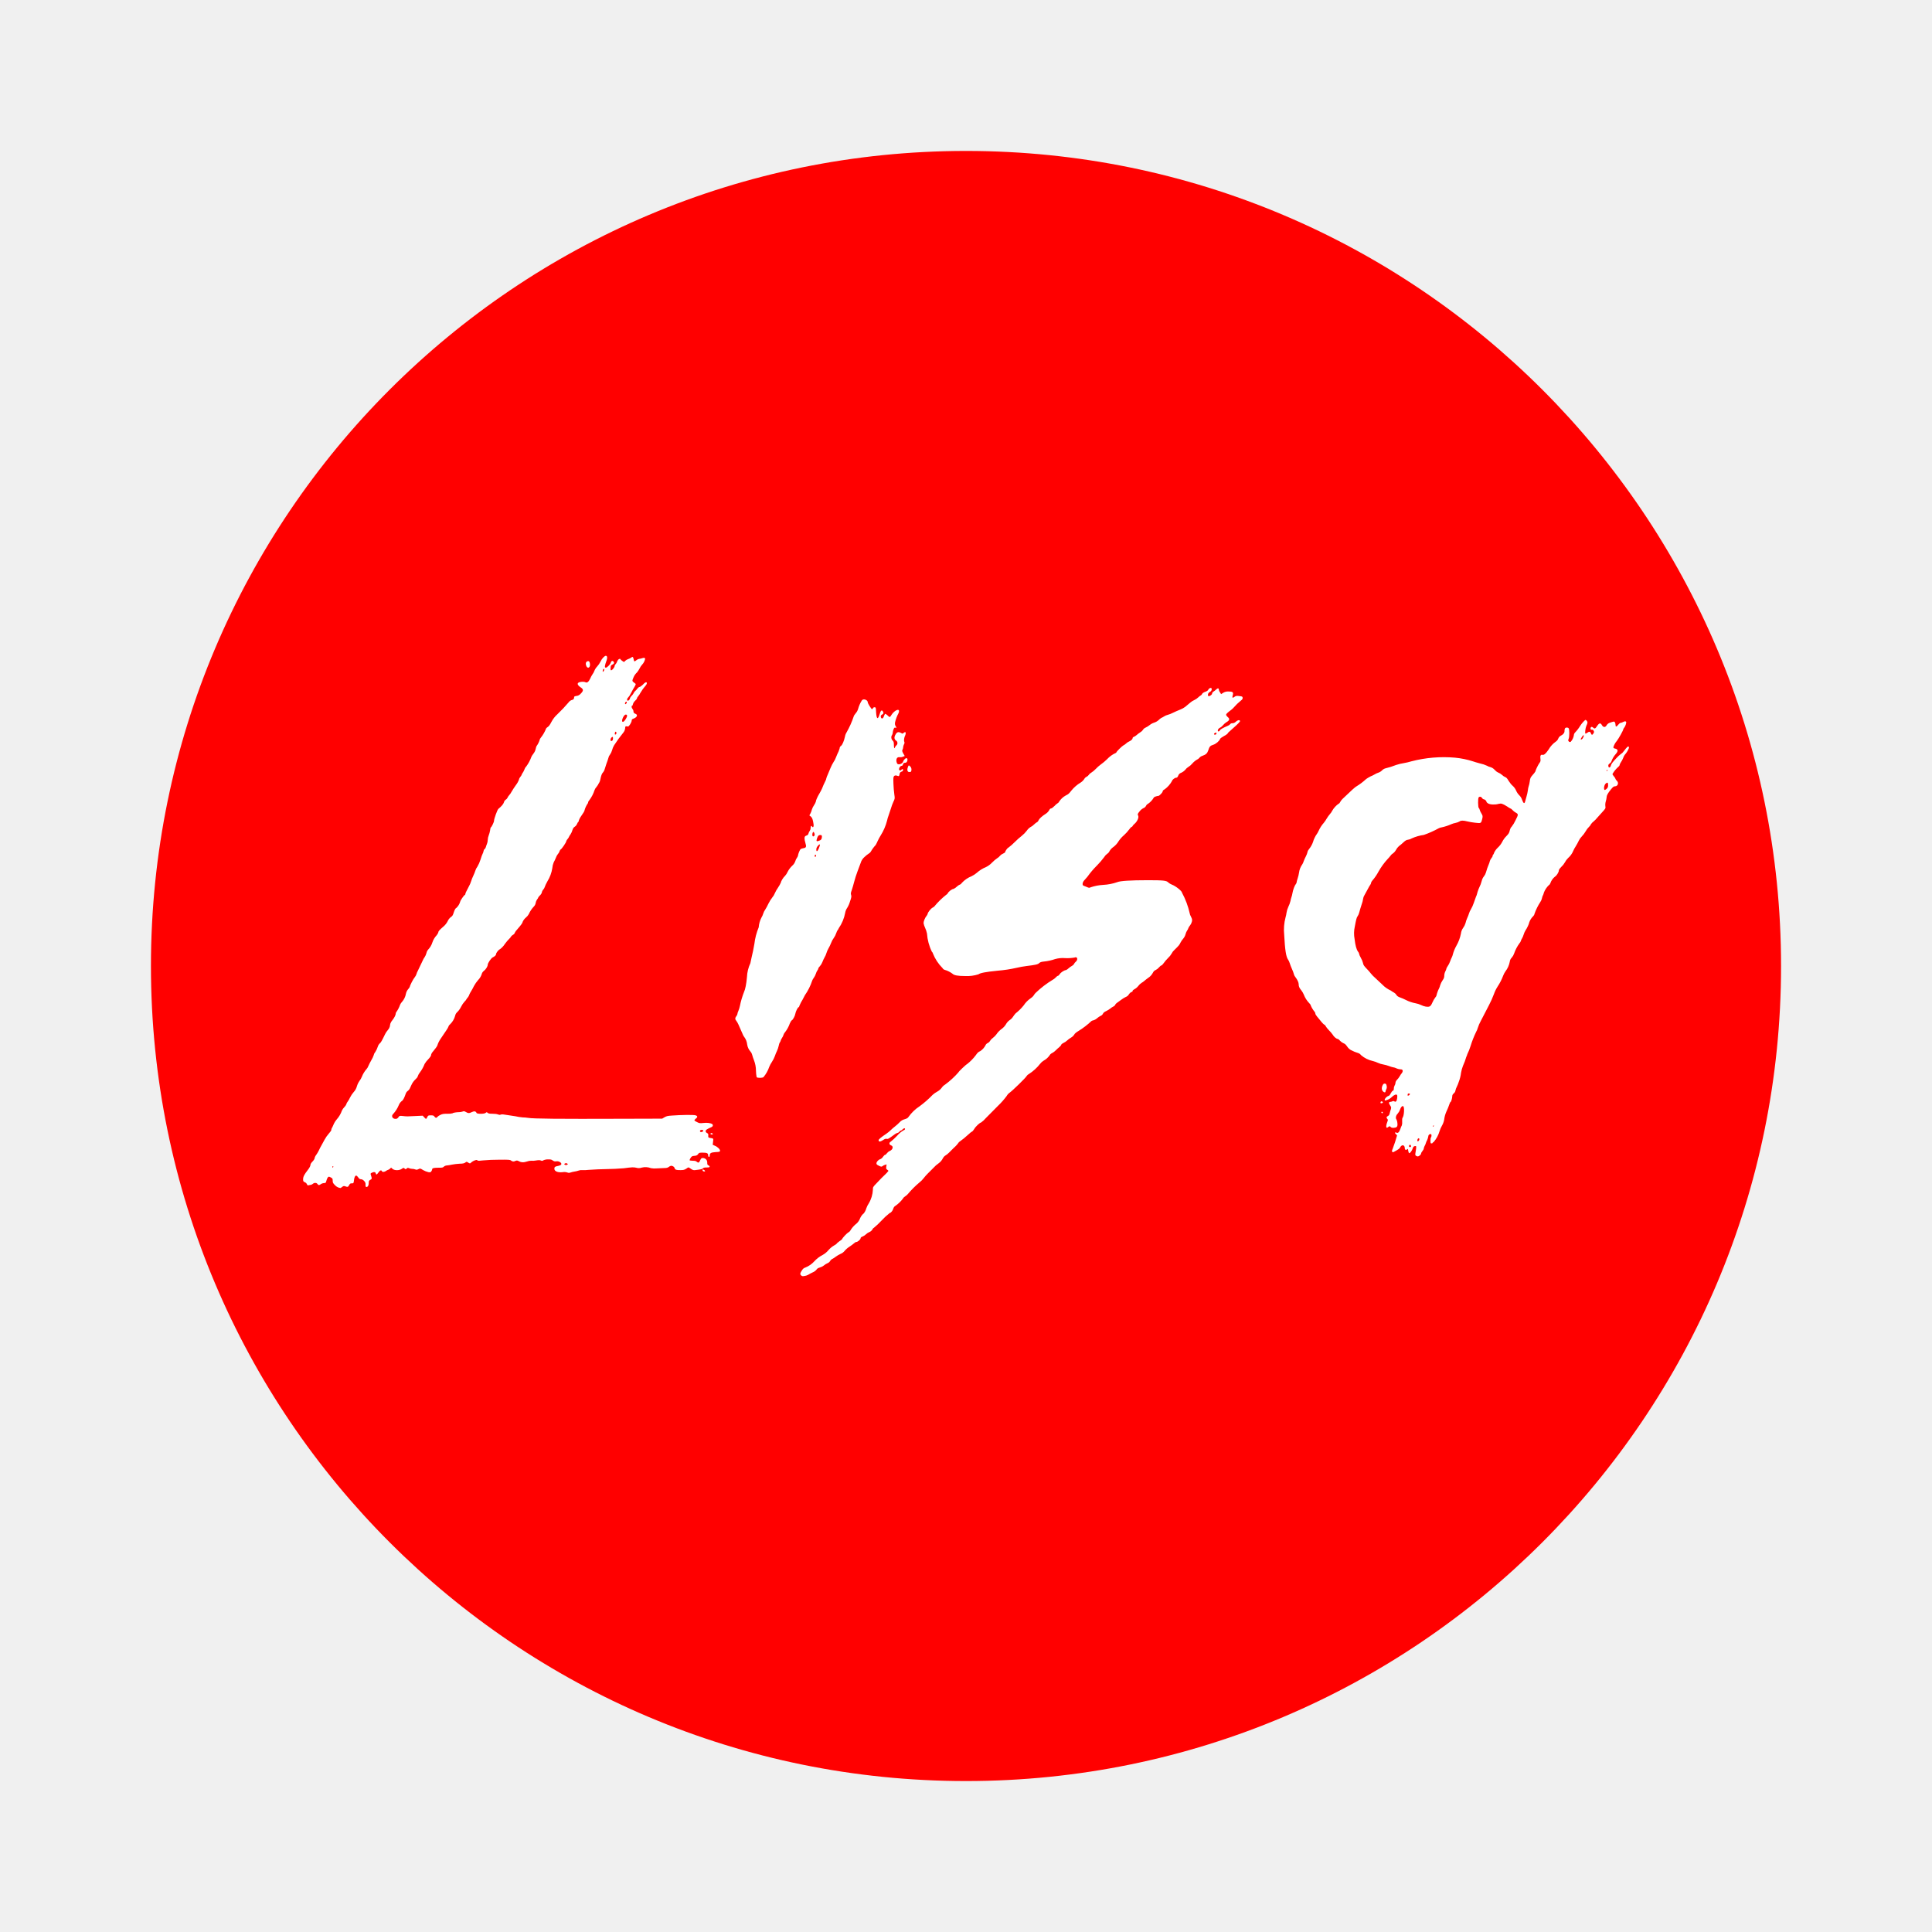
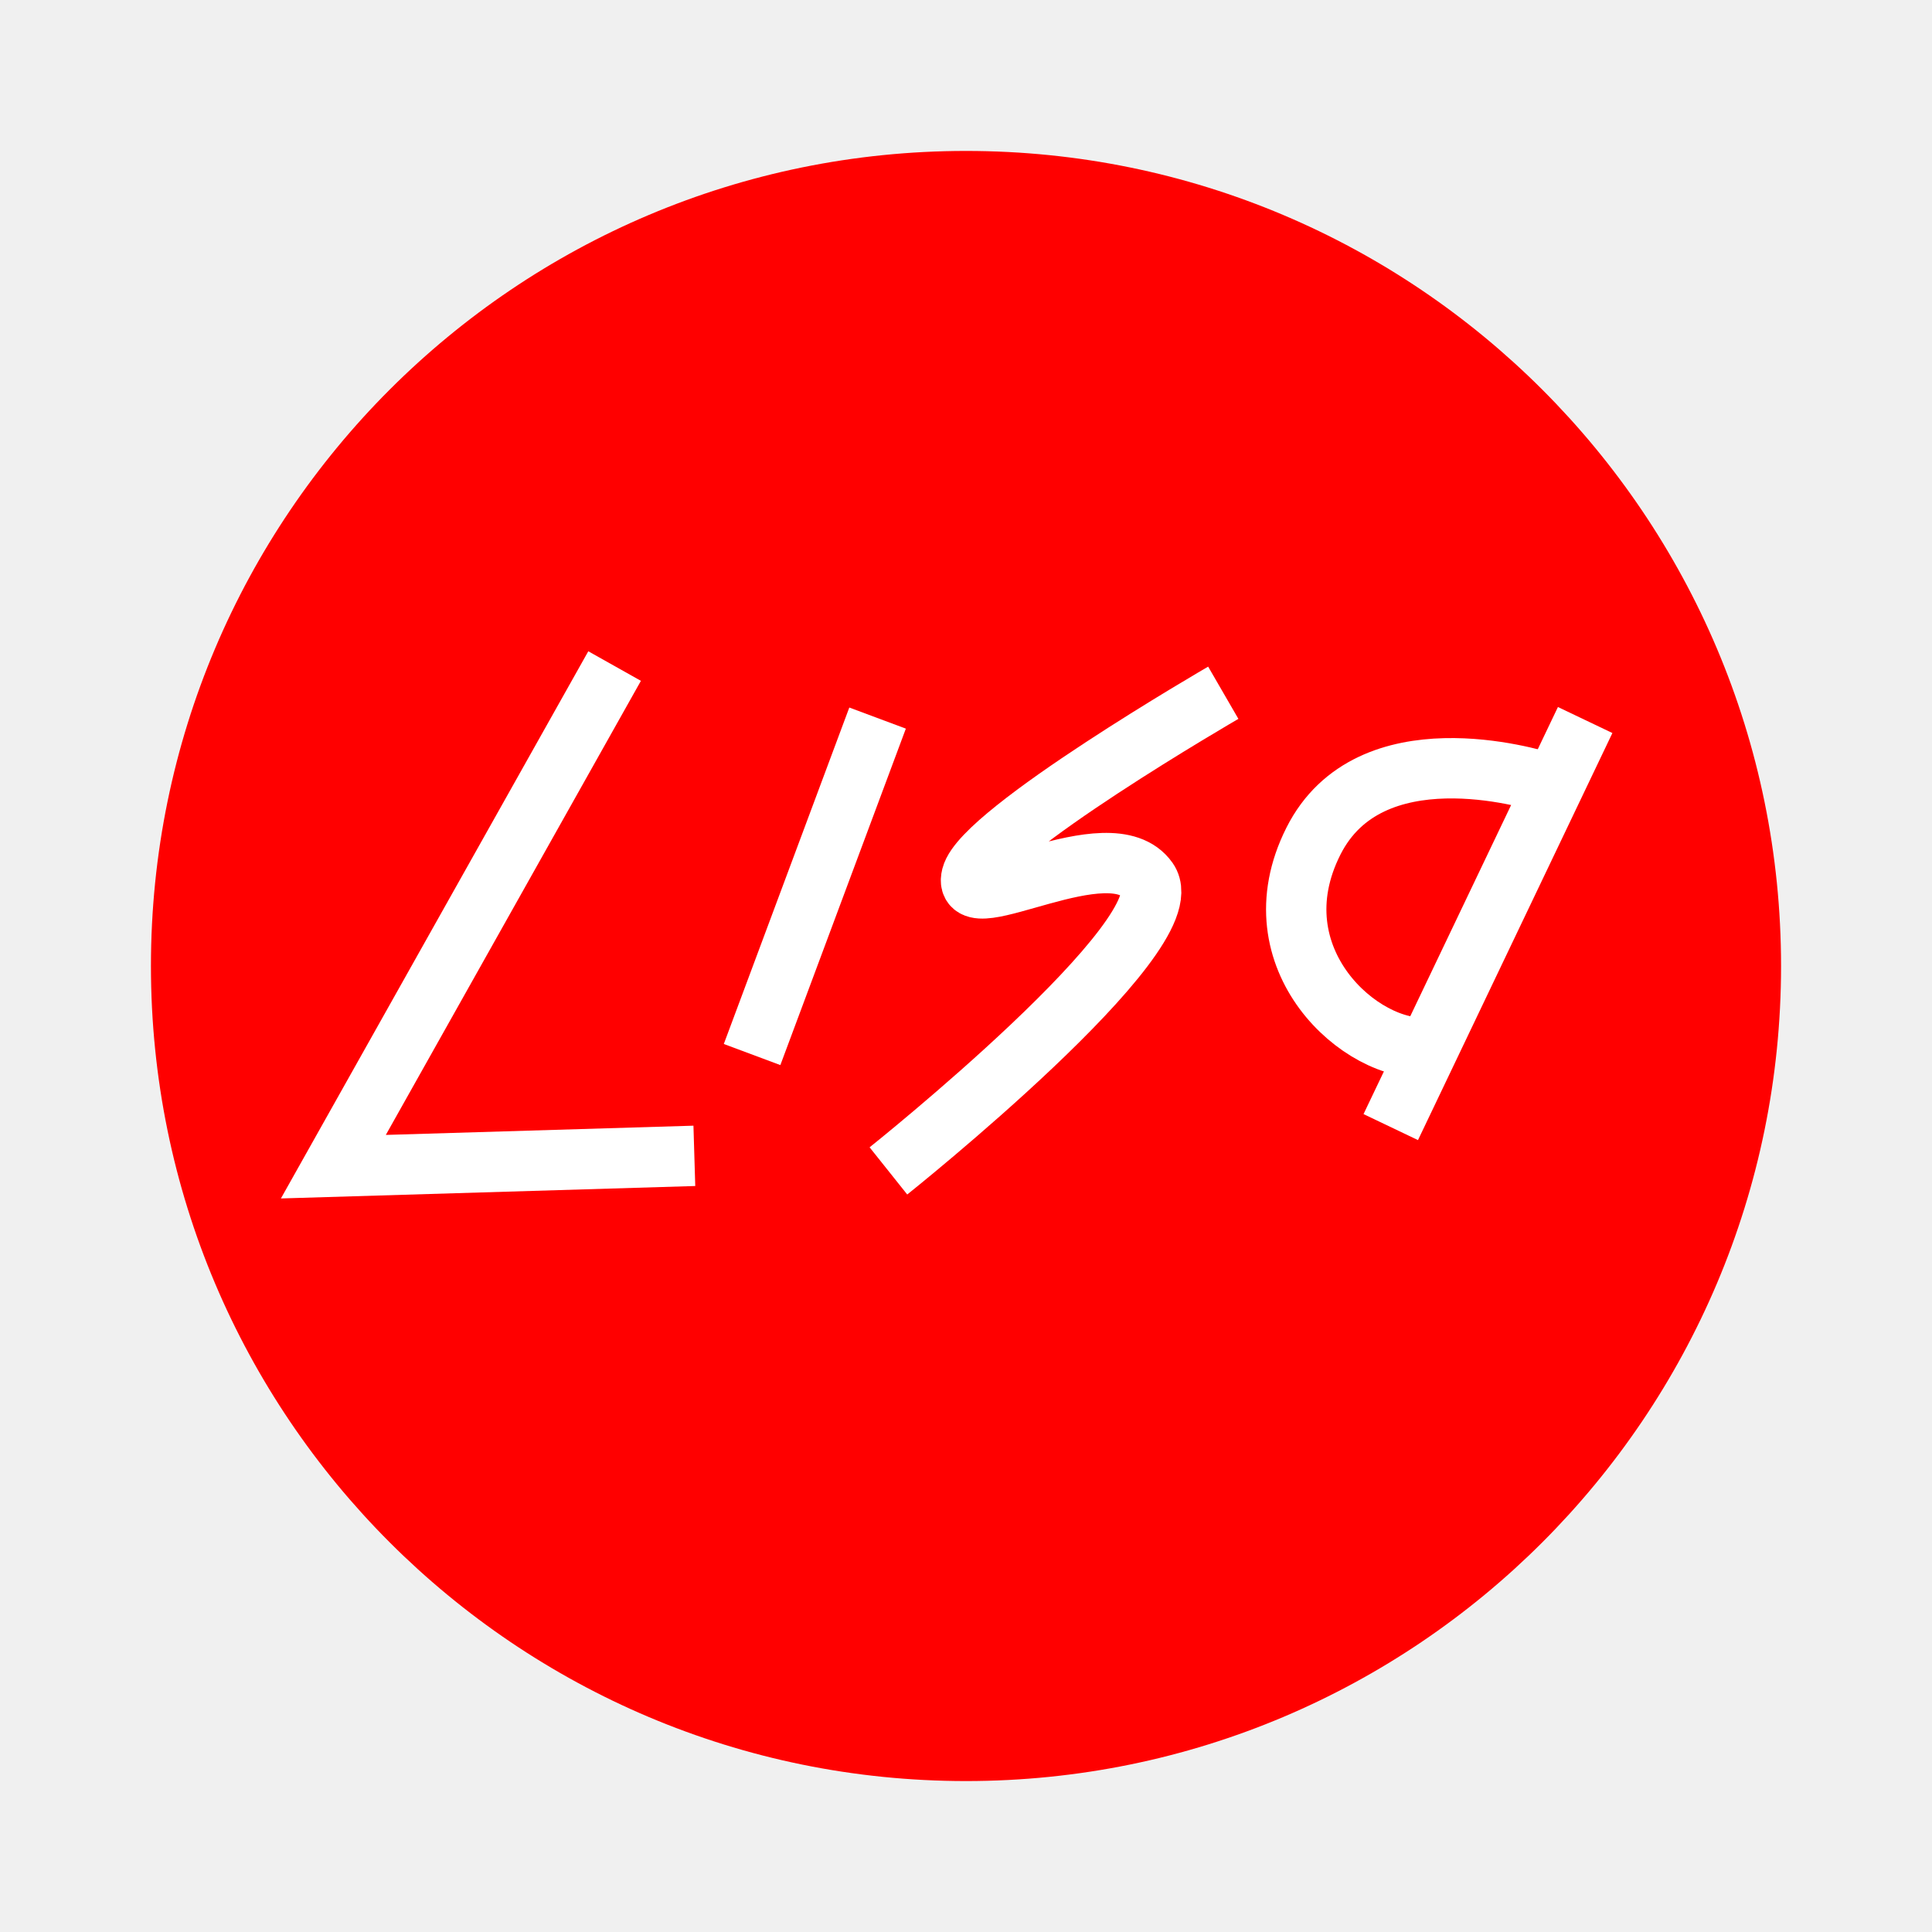
- <svg xmlns="http://www.w3.org/2000/svg" width="64" height="64" viewBox="0 0 16.934 16.934">
-   <circle cx="8.467" cy="8.467" r="7.144" fill="#333" style="paint-order:markers stroke fill;fill:red;fill-opacity:1" />
-   <path style="fill:#fff;stroke-width:.005;fill-opacity:1" d="M7.022 11.18c-.011-.012-.01-.02.006-.044.01-.016.018-.022.031-.026a.212.212 0 0 0 .078-.054A.256.256 0 0 1 7.21 11a.183.183 0 0 0 .052-.043.195.195 0 0 1 .048-.04c.012-.007.022-.013.022-.015s.011-.012.025-.022a.116.116 0 0 0 .025-.02c0-.008.042-.052.054-.058a.038.038 0 0 0 .017-.016.218.218 0 0 1 .055-.062.111.111 0 0 0 .03-.044.123.123 0 0 1 .026-.039c.01-.005.024-.03.03-.052a.176.176 0 0 1 .02-.04.258.258 0 0 0 .037-.122c0-.022 0-.023.035-.059l.04-.042a.851.851 0 0 1 .034-.033.19.19 0 0 0 .027-.03c0-.002-.004-.007-.01-.01-.01-.007-.011-.01-.009-.027l.003-.02-.014.004a.056.056 0 0 0-.02.01c-.01.008-.013.008-.035-.003-.015-.007-.02-.012-.02-.02 0-.014.018-.033.034-.037a.052.052 0 0 0 .023-.02c.007-.01.015-.018.019-.018s.01-.006.016-.014a.066.066 0 0 1 .023-.019c.029-.011.037-.042.013-.05-.017-.006-.019-.024-.003-.032a.555.555 0 0 0 .056-.052.22.22 0 0 1 .057-.048c.006-.001.012-.006.012-.01.003-.01-.01-.01-.02.001-.004.005-.01.01-.013.01-.003 0-.01.005-.015.01-.005.007-.013.012-.018.012a.074.074 0 0 0-.026.014c-.053.039-.058.041-.069.038-.008-.002-.017.001-.033.012-.023.015-.037.015-.037 0 0-.008.022-.026.068-.057a.302.302 0 0 0 .037-.03.426.426 0 0 1 .039-.034.378.378 0 0 0 .04-.036.087.087 0 0 1 .045-.027c.017-.005.028-.011.033-.02a.36.36 0 0 1 .098-.094.883.883 0 0 0 .114-.1.212.212 0 0 1 .04-.028.12.12 0 0 0 .04-.035.09.09 0 0 1 .028-.026A.74.74 0 0 0 8.4 9.4c0-.006.07-.072.075-.072a.416.416 0 0 0 .077-.078c.016-.023.023-.03.04-.037a.137.137 0 0 0 .047-.053c.002-.006.01-.014.019-.018a.047.047 0 0 0 .02-.019.097.097 0 0 1 .026-.027.149.149 0 0 0 .028-.028.2.2 0 0 1 .052-.053.14.14 0 0 0 .033-.037.107.107 0 0 1 .033-.037.096.096 0 0 0 .029-.029.242.242 0 0 1 .022-.029.438.438 0 0 0 .071-.07.228.228 0 0 1 .063-.064.09.09 0 0 0 .027-.026.069.069 0 0 1 .015-.02.855.855 0 0 1 .148-.114.103.103 0 0 0 .028-.021c.007-.008.016-.015.02-.015s.01-.007.016-.015c.008-.014.04-.035.054-.035a.07.07 0 0 0 .022-.015.187.187 0 0 1 .032-.023.038.038 0 0 0 .017-.016.046.046 0 0 1 .014-.018c.023-.019.016-.05-.01-.038a.361.361 0 0 1-.081.005.249.249 0 0 0-.088.008.43.43 0 0 1-.1.022c-.022.002-.032.006-.04.013-.01.012-.035.017-.11.026a.883.883 0 0 0-.089.016 1.16 1.16 0 0 1-.164.025c-.11.011-.154.02-.17.032a.33.33 0 0 1-.117.015c-.061 0-.097-.006-.11-.02a.213.213 0 0 0-.068-.034.033.033 0 0 1-.02-.016.376.376 0 0 1-.084-.128c0-.004-.004-.011-.009-.015a.43.43 0 0 1-.043-.16.234.234 0 0 0-.017-.051.157.157 0 0 1-.013-.04c0-.016.013-.048.026-.063a.05.05 0 0 0 .01-.018c0-.012.029-.048.044-.055.008-.004.016-.01.016-.012a.68.68 0 0 1 .101-.099.04.04 0 0 0 .017-.017c.004-.011.035-.035.047-.035a.086.086 0 0 0 .03-.02.095.095 0 0 1 .03-.02c.004 0 .01-.007.015-.014a.235.235 0 0 1 .085-.058.214.214 0 0 0 .046-.03.276.276 0 0 1 .08-.05.185.185 0 0 0 .054-.04.293.293 0 0 1 .045-.038.084.084 0 0 0 .024-.021.064.064 0 0 1 .025-.018c.011-.005.02-.011.02-.014 0-.008.02-.037.028-.039a.465.465 0 0 0 .055-.048.69.69 0 0 1 .064-.057.247.247 0 0 0 .042-.043.121.121 0 0 1 .032-.032.11.11 0 0 0 .032-.023.139.139 0 0 1 .03-.023c.002 0 .007-.006.01-.014.007-.015.028-.035.067-.06a.09.09 0 0 0 .027-.03c.004-.009.01-.014.016-.014.005 0 .018-.01.03-.022a.135.135 0 0 1 .029-.025.02.02 0 0 0 .01-.011.165.165 0 0 1 .06-.056c.023-.011.028-.016.049-.043a.31.31 0 0 1 .081-.07.112.112 0 0 0 .031-.03.044.044 0 0 1 .02-.02.055.055 0 0 0 .021-.018.054.054 0 0 1 .02-.018.219.219 0 0 0 .04-.033.309.309 0 0 1 .044-.039.455.455 0 0 0 .055-.046.25.25 0 0 1 .058-.046c.014-.006.024-.012.024-.014 0-.007.049-.055.062-.062a.094.094 0 0 0 .023-.016.077.077 0 0 1 .023-.016c.02-.009.034-.021.034-.03 0-.005.004-.01.01-.012a.08.08 0 0 0 .024-.015.261.261 0 0 1 .033-.025.075.075 0 0 0 .025-.023c.002-.006.012-.014.021-.018a.169.169 0 0 0 .037-.023.121.121 0 0 1 .039-.021.11.11 0 0 0 .04-.023.118.118 0 0 1 .022-.018.157.157 0 0 0 .026-.014.096.096 0 0 1 .03-.013.231.231 0 0 0 .048-.019.963.963 0 0 1 .064-.028.179.179 0 0 0 .043-.024l.043-.036a.14.14 0 0 1 .036-.023.121.121 0 0 0 .034-.023.14.14 0 0 1 .026-.02c.002 0 .005-.005.008-.01.003-.007.013-.014.027-.019.015-.005.024-.011.028-.019.006-.013.023-.02.028-.012.005.009 0 .023-.01.029a.057.057 0 0 0-.016.012c-.008.01-.007.028.001.028.012 0 .03-.014.03-.023 0-.005.005-.013.012-.017a.147.147 0 0 0 .023-.018c.013-.013.024-.014.024 0 0 .005.004.016.01.024l.01.016.019-.012a.08.08 0 0 1 .047-.011c.034 0 .043.007.037.028-.008.029-.004.033.017.017.01-.007.016-.008.04-.005.025.003.027.004.029.015 0 .01-.003.015-.016.025a.49.49 0 0 0-.063.061.153.153 0 0 1-.019.018c-.04.03-.047.038-.047.045 0 .004.006.013.014.02.02.015.016.03-.01.044a.137.137 0 0 0-.032.028.076.076 0 0 1-.023.02c-.012.005-.022.016-.022.026 0 .012.013.01.019-.002.004-.009.028-.022.07-.04a.051.051 0 0 0 .02-.014c.003-.005.01-.008.02-.008s.02-.004.03-.014c.015-.014.032-.017.036-.006.002.006-.02.028-.068.07-.037.032-.04.036-.04.04a.111.111 0 0 1-.032.022c-.018.01-.034.021-.035.026-.006.018-.037.044-.06.051-.026.008-.033.015-.044.05-.009.026-.02.036-.054.048a.054.054 0 0 0-.024.017.055.055 0 0 1-.022.016.165.165 0 0 0-.04.034.145.145 0 0 1-.035.03.083.083 0 0 0-.025.023.106.106 0 0 1-.036.027.041.041 0 0 0-.027.026c-.006.014-.01.018-.02.018s-.034.019-.034.028a.23.23 0 0 1-.064.073c-.012.006-.018.012-.018.018 0 .01-.029.04-.038.04-.012 0-.04.01-.04.015a.168.168 0 0 1-.05.054.038.038 0 0 0-.018.018.04.04 0 0 1-.022.02.098.098 0 0 0-.034.028c-.019.024-.019.024-.012.041.006.015-.01.05-.034.07a.064.064 0 0 0-.016.018c0 .003-.004.006-.008.008-.005.001-.013.01-.02.02a.35.35 0 0 1-.048.053.259.259 0 0 0-.045.05.179.179 0 0 1-.054.058.11.11 0 0 0-.028.033.05.05 0 0 1-.02.022.104.104 0 0 0-.027.03.676.676 0 0 1-.06.07.746.746 0 0 0-.086.101.745.745 0 0 0-.03.034c-.014.017-.016.04-.004.044a.451.451 0 0 1 .03.012c.018.008.021.008.033.002a.424.424 0 0 1 .11-.021.445.445 0 0 0 .123-.024c.025-.011.115-.017.268-.017.135 0 .163.003.178.019a.11.11 0 0 0 .033.02c.033.012.088.056.088.07a.7.7 0 0 1 .068.182c0 .005.005.019.012.031.01.02.01.025.007.041a.091.091 0 0 1-.016.033.088.088 0 0 0-.015.024.066.066 0 0 1-.01.02.1.1 0 0 0-.014.031.102.102 0 0 1-.02.04.175.175 0 0 0-.025.036c-.009.02-.014.026-.055.066a.091.091 0 0 0-.022.029.164.164 0 0 1-.032.04.369.369 0 0 0-.04.047c-.007.01-.015.018-.018.018-.004 0-.014.008-.022.018a.09.09 0 0 1-.03.023c-.01.004-.017.011-.024.025a.118.118 0 0 1-.04.043.532.532 0 0 0-.037.029.1.1 0 0 1-.02.014.115.115 0 0 0-.03.028.102.102 0 0 1-.033.028c-.01.005-.017.011-.017.016 0 .005-.003.008-.006.008-.008 0-.023.014-.03.027a.05.05 0 0 1-.023.017.244.244 0 0 0-.042.026.663.663 0 0 1-.037.027.04.04 0 0 0-.015.017c-.001.005-.008.01-.015.014a.118.118 0 0 0-.026.017.201.201 0 0 1-.037.023c-.016.007-.025.015-.029.024a.038.038 0 0 1-.02.018.134.134 0 0 0-.03.02.088.088 0 0 1-.033.019.047.047 0 0 0-.017.006.693.693 0 0 1-.11.085c-.025.015-.039.027-.041.034a.085.085 0 0 1-.029.027.21.21 0 0 0-.035.026.112.112 0 0 1-.03.02c-.01.005-.02.012-.02.016 0 .003-.007.012-.016.02a.345.345 0 0 0-.032.029.132.132 0 0 1-.032.024c-.009.004-.018.012-.02.017a.154.154 0 0 1-.055.05.107.107 0 0 0-.03.027.4.4 0 0 1-.099.09.048.048 0 0 0-.02.018c-.006.014-.126.13-.148.145a.09.09 0 0 0-.027.03.664.664 0 0 1-.076.086l-.105.106a.242.242 0 0 1-.043.04c-.01 0-.048.035-.06.057-.007.01-.014.02-.016.02a.158.158 0 0 0-.031.024.829.829 0 0 1-.087.071.254.254 0 0 1-.045.05 2.43 2.43 0 0 0-.042.042.156.156 0 0 1-.03.024.065.065 0 0 0-.025.028.119.119 0 0 1-.033.039.561.561 0 0 0-.027.021 4.18 4.18 0 0 0-.07.07.406.406 0 0 0-.038.043.204.204 0 0 1-.037.037.82.82 0 0 0-.1.1.096.096 0 0 1-.023.02c-.01.007-.018.014-.018.017a.28.28 0 0 1-.067.066.041.041 0 0 0-.02.025c-.006.02-.02.037-.033.04a.63.63 0 0 0-.072.067.679.679 0 0 1-.067.063c-.003 0-.008.006-.012.014a.054.054 0 0 1-.026.022.097.097 0 0 0-.029.019.097.097 0 0 1-.028.019c-.014.005-.02.01-.02.017 0 .01-.026.032-.037.032-.005 0-.012.004-.017.009a.45.45 0 0 1-.043.032.184.184 0 0 0-.042.036.09.09 0 0 1-.038.028.26.26 0 0 0-.042.025.16.16 0 0 1-.028.018.047.047 0 0 0-.02.019.047.047 0 0 1-.023.019.14.14 0 0 0-.032.02.103.103 0 0 1-.036.018c-.015.004-.023.01-.028.018a.087.087 0 0 1-.035.025.359.359 0 0 0-.039.021.09.09 0 0 1-.032.01c-.017.003-.022.002-.028-.005zm3.639-4.748c.002-.004.002-.008 0-.01-.003-.003-.02.005-.02.011 0 .01.016.008.02 0zM2.97 10.41a.08.08 0 0 1-.034-.022c-.017-.017-.02-.022-.02-.04 0-.017-.002-.02-.017-.028-.016-.008-.017-.008-.025-.001a.08.08 0 0 0-.013.03c-.005.02-.007.02-.022.021a.053.053 0 0 0-.028.01c-.014.01-.02.01-.03-.004-.007-.01-.026-.011-.037-.001a.05.05 0 0 1-.018.01c-.006 0-.016.003-.022.004-.007.002-.01 0-.014-.01a.034.034 0 0 0-.019-.017c-.014-.006-.015-.01-.014-.033.002-.018.01-.034.04-.073.016-.02.024-.037.024-.045s.007-.019.019-.031c.01-.01.018-.024.018-.03 0-.005.007-.02.016-.031a.251.251 0 0 0 .02-.034.598.598 0 0 1 .027-.052l.024-.044a.293.293 0 0 1 .037-.053c.012-.013.022-.027.022-.032 0-.005.001-.01.003-.013a.225.225 0 0 0 .015-.031.185.185 0 0 1 .03-.049.23.23 0 0 0 .045-.077.112.112 0 0 1 .021-.03.074.074 0 0 0 .018-.026.04.04 0 0 1 .01-.02.215.215 0 0 0 .022-.038.226.226 0 0 1 .032-.048.117.117 0 0 0 .028-.05.168.168 0 0 1 .023-.048.156.156 0 0 0 .021-.037.23.23 0 0 1 .041-.067.07.07 0 0 0 .014-.023.57.57 0 0 1 .028-.055.225.225 0 0 0 .022-.047c0-.005.006-.017.014-.027a.191.191 0 0 0 .02-.043.07.07 0 0 1 .018-.03c.009-.006.019-.024.047-.082a.166.166 0 0 1 .023-.034A.077.077 0 0 0 3.416 9l.005-.027a.095.095 0 0 1 .019-.032c.016-.02.029-.045.029-.059a.02.02 0 0 1 .006-.013.244.244 0 0 0 .032-.063.084.084 0 0 1 .017-.025.148.148 0 0 0 .034-.071.087.087 0 0 1 .018-.038.085.085 0 0 0 .016-.023c0-.01.031-.07.043-.083a.091.091 0 0 0 .016-.03c.003-.01.006-.019.008-.02a80.613 80.613 0 0 1 .05-.105.1.1 0 0 1 .012-.02.124.124 0 0 0 .017-.038.065.065 0 0 1 .015-.03.16.16 0 0 0 .037-.063.169.169 0 0 1 .037-.062.073.073 0 0 0 .015-.026c0-.01.01-.021.045-.051a.155.155 0 0 0 .037-.047.091.091 0 0 1 .028-.036c.013-.008.018-.016.026-.043.008-.023.014-.034.023-.038a.123.123 0 0 0 .033-.055c0-.007.032-.055.039-.057a.01.01 0 0 0 .006-.01c0-.006.007-.02.031-.066a.219.219 0 0 0 .018-.041.352.352 0 0 1 .02-.051.408.408 0 0 0 .02-.05.103.103 0 0 1 .016-.03.283.283 0 0 0 .027-.061.427.427 0 0 1 .025-.066c.003-.017.008-.028.012-.028.002 0 .006-.007.01-.016a.232.232 0 0 1 .01-.029.096.096 0 0 0 .007-.034.12.12 0 0 1 .009-.042c.004-.01.01-.03.012-.044.001-.014.005-.026.007-.026.005 0 .027-.045.027-.056 0-.018.029-.097.038-.105.027-.022.045-.043.049-.058a.037.037 0 0 1 .015-.022.043.043 0 0 0 .017-.019.07.07 0 0 1 .014-.021.135.135 0 0 0 .02-.029.797.797 0 0 1 .039-.06.18.18 0 0 0 .027-.048c0-.005.005-.016.011-.023a.054.054 0 0 0 .012-.018c0-.003.004-.01.008-.016a.127.127 0 0 0 .016-.03.062.062 0 0 1 .016-.027.335.335 0 0 0 .046-.086c0-.002.008-.015.018-.028a.101.101 0 0 0 .02-.044c.002-.011.006-.022.008-.023a.177.177 0 0 0 .027-.055c0-.004.005-.012.01-.018a.31.31 0 0 0 .045-.078c.001-.004.008-.011.015-.015.009-.005.02-.02.032-.044a.242.242 0 0 1 .053-.068 1.35 1.35 0 0 0 .099-.105.053.053 0 0 1 .023-.018c.017-.004.024-.01.024-.023 0-.01.003-.011.02-.014.017-.002.026-.007.04-.022.024-.025.023-.037-.005-.055-.027-.019-.031-.035-.01-.043.019-.006.044-.006.055 0 .014.007.027-.003.04-.03a.246.246 0 0 1 .022-.041.108.108 0 0 0 .016-.03.119.119 0 0 1 .024-.037.189.189 0 0 0 .03-.044c.011-.025.035-.05.046-.05.012 0 .015.016.008.037-.02.054-.02.067-.007.067.01 0 .039-.03.042-.043.004-.015.013-.02.023-.012.01.01.008.02-.008.028-.013.006-.015.009-.016.028-.001.017 0 .022.005.022.009 0 .03-.026.03-.037 0-.005.004-.012.009-.017a.052.052 0 0 0 .012-.02.06.06 0 0 1 .01-.018c.007-.009.02-.011.02-.005 0 .002.007.008.016.015l.016.01.009-.01a.074.074 0 0 1 .027-.016.103.103 0 0 0 .028-.014c.01-.01.016-.006.02.016.003.021.007.022.025.007a.052.052 0 0 1 .023-.011.127.127 0 0 0 .027-.006c.027-.008.031 0 .018.029a.098.098 0 0 1-.019.028.136.136 0 0 0-.022.033.197.197 0 0 1-.022.034.126.126 0 0 0-.032.046c-.013.032-.013.03.012.049.012.009.013.006-.015.053a.614.614 0 0 0-.022.041.113.113 0 0 1-.02.03c-.01.009-.014.022-.008.028.006.006.02-.005.022-.018a.05.05 0 0 1 .014-.022.096.096 0 0 0 .018-.023.06.06 0 0 1 .013-.019.12.12 0 0 0 .019-.02c.007-.01.016-.017.021-.017.005 0 .018-.01.029-.02.01-.012.023-.021.027-.021.012 0 .01.016-.005.032a.41.41 0 0 0-.047.066.077.077 0 0 1-.013.02c-.008.009-.014.019-.014.023s-.007.013-.016.021a.067.067 0 0 0-.019.029c-.001.007-.004.014-.006.014-.008 0-.008.015 0 .026.005.006.01.016.01.021 0 .013.004.02.019.025.022.009.012.031-.019.042-.01.003-.015.008-.015.015 0 .017-.024.055-.033.054a1.64 1.64 0 0 1-.015-.002c-.007-.001-.009.003-.01.02a.07.07 0 0 1-.016.036 1.153 1.153 0 0 0-.08.11.158.158 0 0 0-.018.043.126.126 0 0 1-.019.04.062.062 0 0 0-.013.027.513.513 0 0 1-.017.05.787.787 0 0 0-.017.053.065.065 0 0 1-.015.027c-.008.007-.016.027-.023.064a.084.084 0 0 1-.011.028.054.054 0 0 0-.009.016l-.013.018a.08.08 0 0 0-.017.028.297.297 0 0 1-.045.087c-.006.006-.011.015-.011.02 0 .004-.002.009-.004.01a.196.196 0 0 0-.028.061c0 .005-.01.022-.023.04a.175.175 0 0 0-.026.046c-.001.009-.004.015-.006.015s-.006.008-.01.016a.052.052 0 0 1-.02.025c-.01.006-.015.014-.02.028a.138.138 0 0 1-.018.04.1.1 0 0 0-.014.023c0 .002-.005.01-.011.017a.044.044 0 0 0-.012.02c0 .01-.04.068-.048.071-.003.001-.009.01-.012.02a.071.071 0 0 1-.014.022.115.115 0 0 0-.017.032.384.384 0 0 1-.019.04.171.171 0 0 0-.012.05.308.308 0 0 1-.043.116.35.35 0 0 0-.026.056c0 .002-.005.01-.011.017a.048.048 0 0 0-.012.024c0 .006-.007.017-.016.026a.061.061 0 0 0-.016.02c0 .003-.004.01-.009.015a.076.076 0 0 0-.013.032.055.055 0 0 1-.015.03.229.229 0 0 0-.045.067.104.104 0 0 1-.025.03.105.105 0 0 0-.028.036c-.003.013-.01.024-.05.07a.102.102 0 0 0-.02.028c-.001.006-.008.014-.016.018a.053.053 0 0 0-.019.018.04.04 0 0 1-.012.015.368.368 0 0 0-.04.047.17.17 0 0 1-.043.046c-.011.003-.034.032-.034.043 0 .009-.01.019-.03.029-.014.007-.043.05-.043.064 0 .014-.017.042-.034.054a.054.054 0 0 0-.02.032.134.134 0 0 1-.031.049.288.288 0 0 0-.036.052.51.51 0 0 1-.024.044.186.186 0 0 0-.017.032.065.065 0 0 1-.01.02.124.124 0 0 0-.015.02.072.072 0 0 1-.016.02.194.194 0 0 0-.03.044.173.173 0 0 1-.033.047.057.057 0 0 0-.02.034.162.162 0 0 1-.043.073c-.007.006-.013.013-.013.016a.156.156 0 0 1-.019.035 2.591 2.591 0 0 0-.054.08.218.218 0 0 0-.027.056c0 .004-.02.032-.035.049-.012.013-.02.027-.02.037 0 .004-.01.02-.024.034a.214.214 0 0 0-.032.041.305.305 0 0 1-.041.074.12.12 0 0 0-.02.036c0 .005-.009.016-.019.025a.154.154 0 0 0-.036.05.283.283 0 0 0-.012.026.062.062 0 0 1-.02.026.05.05 0 0 0-.018.025c-.012.036-.025.06-.035.064a.086.086 0 0 0-.025.034.266.266 0 0 1-.049.078c-.02.017-.009.044.02.044.011 0 .017-.003.025-.014.01-.014.01-.014.04-.011a.329.329 0 0 0 .04.003l.07-.003.063-.003.013.014c.006.008.014.014.016.014s.007-.007.011-.015c.007-.015.009-.016.032-.016.02 0 .025.002.031.011.008.012.018.014.024.004a.088.088 0 0 1 .026-.018c.02-.01.03-.011.065-.011a.143.143 0 0 0 .044-.004c.003-.005.036-.01.057-.01a.094.094 0 0 0 .03-.005c.012-.005.016-.004.03.004.02.012.028.012.053 0 .02-.01.034-.007.04.008.004.01.07.01.08-.001.009-.007.01-.007.017 0 .007.006.017.008.042.008.018 0 .04.002.048.006.01.004.017.005.023.002a.047.047 0 0 1 .024-.002l.04.006.066.01a.46.46 0 0 0 .064.01.34.34 0 0 1 .047.004c.045.008.27.01.82.008l.356-.001.02-.012c.017-.01.03-.013.064-.015.08-.006.193-.008.209-.002.019.006.019.017 0 .03-.007.006-.012.013-.01.015.001.002.012.01.024.015.02.01.024.01.053.007.032-.004.065 0 .079.01.009.008.006.02-.005.025-.044.02-.053.026-.053.036 0 .007.004.013.012.017.01.005.012.008.011.023-.001.016 0 .017.016.02.03.004.03.004.026.033l-.003.027.02.009c.024.01.047.033.044.045-.001.007-.007.009-.038.01-.041.003-.052.009-.052.029 0 .008-.002.013-.007.013-.004 0-.007-.005-.007-.014 0-.018-.01-.023-.049-.023-.029 0-.032.001-.04.014-.009.01-.015.013-.032.014-.02.002-.023.004-.032.017a.07.07 0 0 0-.01.021c.002.003.014.005.028.005.017 0 .028.002.034.008.014.013.022.01.03-.01s.016-.025.033-.021c.019.005.03.019.03.039 0 .015.001.02.01.024.007.003.012.008.011.012-.001.006-.007.007-.027.007-.019 0-.028.002-.032.008-.005.006-.015.009-.068.015-.015.002-.022 0-.047-.018-.012-.008-.012-.008-.03.005-.016.01-.024.013-.05.013-.036.001-.05-.003-.053-.018-.003-.011-.017-.02-.031-.02a.048.048 0 0 0-.02.01c-.009.007-.019.01-.04.01l-.066.003a.18.18 0 0 1-.05-.002.135.135 0 0 0-.081-.005.076.076 0 0 1-.049.001c-.023-.005-.035-.005-.11.005a2.122 2.122 0 0 1-.147.007 2.803 2.803 0 0 0-.161.007.295.295 0 0 1-.056.002.065.065 0 0 0-.03.004.198.198 0 0 1-.038.009.172.172 0 0 0-.033.008c-.012.004-.018.004-.028 0a.086.086 0 0 0-.041-.003c-.042.005-.073-.007-.073-.03 0-.015.006-.02.03-.024a.08.08 0 0 0 .026-.009c.018-.013-.013-.037-.04-.032-.012.002-.019 0-.03-.007-.011-.009-.018-.01-.042-.01a.098.098 0 0 0-.04.008c-.008.006-.013.006-.022.002s-.022-.004-.045 0a.154.154 0 0 1-.04.002.097.097 0 0 0-.035.006c-.031.01-.052.01-.075-.003-.012-.006-.017-.006-.027-.002-.016.008-.027.007-.04-.003-.009-.007-.019-.008-.108-.007a1.49 1.49 0 0 0-.138.006c-.029.004-.042.004-.046.001a.02.02 0 0 0-.012-.005.1.1 0 0 0-.047.024c-.008.008-.009.008-.023 0-.015-.01-.015-.01-.027-.001-.008.006-.02.01-.051.01a.543.543 0 0 0-.066.008.344.344 0 0 1-.042.007.047.047 0 0 0-.028.01c-.009.01-.016.01-.047.01-.043 0-.056.004-.056.014a.039.039 0 0 1-.007.017c-.006.01-.01.01-.026.008a.169.169 0 0 1-.046-.018c-.026-.016-.026-.016-.042-.008-.013.006-.018.006-.027.002a.077.077 0 0 0-.028-.005.076.076 0 0 1-.027-.006c-.01-.004-.013-.004-.02.003-.01.008-.01.008-.019 0-.008-.008-.01-.007-.026.004-.023.015-.064.014-.081-.002l-.011-.01-.01.01c-.007.005-.014.01-.017.01a.044.044 0 0 0-.017.009c-.014.01-.033.012-.037.002-.004-.012-.018-.007-.03.012-.014.02-.02.022-.023.009-.003-.014-.015-.016-.033-.008-.014.007-.015.008-.01.022.01.031.01.033-.005.041-.012.007-.014.01-.014.028 0 .021-.008.035-.02.035-.007 0-.009-.005-.008-.027.001-.017-.023-.041-.04-.041-.01 0-.016-.004-.024-.016-.006-.009-.014-.016-.018-.016-.01 0-.018.019-.02.046-.003.022-.004.022-.019.022-.012 0-.016.003-.022.014-.01.018-.013.02-.032.013-.014-.005-.017-.005-.03.004a.062.062 0 0 1-.014.01l-.015-.003zm-.048-.184a.004.004 0 0 0-.005-.004c-.002 0-.004.003-.004.007s.002.006.004.004c.003-.002.005-.005.005-.007zm2.05-.018c.007-.004.007-.005 0-.009a.028.028 0 0 0-.01-.004.028.028 0 0 0-.012.004c-.006.004-.006.005 0 .009a.028.028 0 0 0 .011.004.027.027 0 0 0 .011-.004zm1.192-.297c0-.01-.024-.01-.028-.001-.002.004 0 .009.003.011.008.005.025-.002.025-.01zM5.368 6.49c.006-.006.007-.031.001-.031-.008 0-.018.014-.018.025 0 .012.008.015.017.006zm.035-.069c-.002-.004-.005-.008-.007-.008-.005 0-.01.018-.006.024.004.007.016-.007.013-.016zm.08-.116c.014-.022.017-.035.009-.04-.01-.006-.022.004-.032.025-.018.04 0 .052.023.015zm.009-.142c.003-.006.003-.01 0-.012-.006-.003-.014.006-.014.015s.008.007.014-.003zm-.196-.293c0-.014-.011-.007-.013.008-.001.012 0 .012.006.007a.022.022 0 0 0 .007-.015zm.863 4.391c-.002-.004-.002-.008 0-.01.003-.003.021.008.021.013 0 .007-.018.005-.021-.003zm6.25-.132c-.004-.004-.005-.012-.003-.021a.618.618 0 0 0 .006-.039c.002-.02.001-.024-.004-.024-.015 0-.022.006-.026.022-.006.02-.025.044-.031.04-.003-.001-.006-.01-.008-.021-.002-.017-.003-.018-.01-.012-.009.01-.02.004-.02-.01 0-.031-.028-.035-.042-.005-.005.01-.018.018-.057.039-.003.002-.008 0-.011-.002-.004-.004-.003-.012.005-.03a1.29 1.29 0 0 0 .037-.113c0-.003-.004-.008-.01-.012-.012-.01-.008-.021.005-.013.013.007.025-.005.035-.035a.14.14 0 0 1 .012-.029.08.08 0 0 0 .003-.032c-.001-.015 0-.03.003-.034.014-.016.019-.094.006-.102-.008-.005-.021.008-.028.03a.107.107 0 0 1-.021.036c-.015.014-.02.04-.01.05a.08.08 0 0 1 .008.03c.002.02.001.027-.005.035-.01.01-.044.012-.053.002-.007-.01-.013-.009-.023 0-.019.017-.022-.007-.007-.046.006-.016.006-.02 0-.025-.01-.011-.008-.02.005-.026a.026.026 0 0 0 .014-.018.225.225 0 0 1 .007-.027c.01-.026.01-.032-.002-.049-.013-.018-.012-.03.002-.03a.044.044 0 0 0 .018-.005.017.017 0 0 1 .017 0c.007.005.01.005.016 0 .007-.005.013-.043.009-.053-.005-.014-.028-.004-.058.025a.095.095 0 0 1-.03.016c-.016.006-.019.006-.021 0-.003-.008.018-.032.033-.035.007-.002.014-.01.02-.023.006-.012.014-.022.019-.023.006-.003.008-.008.008-.02 0-.01.004-.02.007-.026a.042.042 0 0 0 .007-.02c0-.008.004-.018.009-.024a.21.21 0 0 0 .032-.042c0-.002.005-.01.012-.018.016-.019.014-.037-.005-.037a.113.113 0 0 1-.046-.012.079.079 0 0 0-.022-.006.198.198 0 0 1-.036-.011.298.298 0 0 0-.051-.014.18.18 0 0 1-.046-.014.223.223 0 0 0-.045-.016.236.236 0 0 1-.104-.052.046.046 0 0 0-.022-.017.367.367 0 0 1-.068-.028.104.104 0 0 1-.031-.03c-.01-.015-.02-.025-.03-.028a.096.096 0 0 1-.032-.022c-.008-.01-.018-.017-.022-.017-.01 0-.034-.02-.042-.036a.3.3 0 0 0-.034-.04.197.197 0 0 1-.03-.038c-.002-.005-.005-.009-.007-.009-.005 0-.023-.018-.039-.039a.648.648 0 0 0-.028-.034c-.008-.01-.015-.02-.015-.026a.025.025 0 0 0-.006-.015.214.214 0 0 1-.035-.058c0-.004-.007-.014-.015-.021a.221.221 0 0 1-.045-.072.166.166 0 0 0-.02-.035c-.02-.024-.025-.037-.025-.056 0-.015-.01-.038-.029-.063a.06.06 0 0 1-.012-.022.296.296 0 0 0-.018-.049.464.464 0 0 1-.02-.052.108.108 0 0 0-.014-.03c-.018-.025-.027-.085-.034-.216a.428.428 0 0 1 .012-.155.218.218 0 0 0 .008-.038.197.197 0 0 1 .016-.053.257.257 0 0 0 .019-.052.196.196 0 0 1 .009-.035.161.161 0 0 0 .008-.032c.005-.03.02-.07.03-.081a.028.028 0 0 0 .007-.016c0-.004.004-.02.009-.034a.3.3 0 0 0 .012-.05.157.157 0 0 1 .028-.072.098.098 0 0 0 .012-.026.34.34 0 0 1 .02-.045.174.174 0 0 0 .015-.04c0-.005.006-.016.013-.024a.208.208 0 0 0 .037-.069c0-.008.023-.054.028-.058a.187.187 0 0 0 .018-.031.286.286 0 0 1 .047-.073.265.265 0 0 0 .025-.037.286.286 0 0 1 .029-.04.117.117 0 0 0 .019-.028.191.191 0 0 1 .057-.062c.005-.001.01-.008.013-.015A.107.107 0 0 1 11.77 7c.073-.07.109-.103.12-.108a.495.495 0 0 0 .08-.06c.01-.009.03-.02.043-.027a.243.243 0 0 0 .037-.018.13.13 0 0 1 .03-.014.085.085 0 0 0 .033-.02.064.064 0 0 1 .029-.018.677.677 0 0 0 .095-.03.401.401 0 0 1 .066-.016.547.547 0 0 0 .068-.016 1.13 1.13 0 0 1 .383-.032.754.754 0 0 1 .159.033c.005.003.033.01.061.018a.272.272 0 0 1 .06.02.087.087 0 0 0 .027.011.08.08 0 0 1 .04.025.09.09 0 0 0 .03.023.114.114 0 0 1 .034.021.09.09 0 0 0 .03.02c.008.002.017.013.028.032.01.016.025.035.035.043a.12.12 0 0 1 .031.043.13.13 0 0 0 .027.04.096.096 0 0 1 .025.04c.012.033.021.038.027.014l.012-.043a.362.362 0 0 0 .012-.055.151.151 0 0 1 .007-.035.204.204 0 0 0 .009-.04c.004-.031.006-.036.027-.06a.148.148 0 0 0 .023-.03c0-.009.024-.058.035-.073.01-.013.011-.018.009-.036-.004-.026.002-.04.017-.036.014.004.03-.01.055-.047a.213.213 0 0 1 .063-.069.055.055 0 0 0 .021-.026.049.049 0 0 1 .025-.027c.02-.01.032-.026.03-.044a.04.04 0 0 1 .005-.02c.007-.008.024-.008.031 0 .008.01.008.075 0 .093-.005.013-.005.016.002.023.006.006.01.006.016.003a.11.11 0 0 0 .028-.058c0-.007.004-.017.01-.023a.331.331 0 0 0 .046-.06.245.245 0 0 1 .043-.05c.007-.004.02.01.02.022 0 .006-.005.02-.01.03-.008.02-.013.061-.008.067.002.001.009-.002.016-.007.017-.013.026-.012.032.004.006.017.013.017.022.002.007-.01.007-.014.003-.023-.003-.006-.008-.01-.01-.01-.013.001-.018-.001-.018-.01 0-.014.01-.02.022-.009.014.013.02.011.036-.014.018-.027.03-.029.042-.007.012.021.03.021.041.001a.052.052 0 0 1 .022-.02c.043-.015.044-.015.05-.007a.047.047 0 0 1 .006.023c0 .02.008.02.024-.001.007-.009.016-.016.02-.016a.06.06 0 0 0 .021-.007c.015-.008.024-.009.028-.002.004.007-.006.038-.016.05a.043.043 0 0 0-.009.015c0 .01-.04.081-.057.103a.148.148 0 0 0-.03.055c0 .006.006.01.018.012.024.006.025.022.004.046a.2.2 0 0 0-.04.068c0 .003-.006.01-.014.016-.01.007-.013.012-.012.022.002.02.018.016.023-.006.003-.013.015-.028.045-.06a.297.297 0 0 1 .047-.043c.003 0 .013-.01.023-.024.024-.032.034-.04.039-.038a.019.019 0 0 1 .004.012.192.192 0 0 1-.037.061.099.099 0 0 0-.014.028.19.19 0 0 1-.019.036.069.069 0 0 0-.012.025c0 .005-.006.013-.013.018a.241.241 0 0 0-.05.062c0 .002.006.012.013.02a.062.062 0 0 1 .014.022c0 .003.005.01.011.016.02.017.01.049-.016.049-.01 0-.017.005-.035.027-.027.033-.038.053-.038.069a.169.169 0 0 1-.007.035.108.108 0 0 0-.004.043c.003.019.002.02-.025.05a1.19 1.19 0 0 0-.045.05.236.236 0 0 1-.033.034.093.093 0 0 0-.025.027.05.05 0 0 1-.015.02.169.169 0 0 0-.03.04.246.246 0 0 1-.034.045.131.131 0 0 0-.026.037.497.497 0 0 1-.028.051.237.237 0 0 0-.021.039.167.167 0 0 1-.045.062.156.156 0 0 0-.028.038.154.154 0 0 1-.03.038c-.015.015-.023.026-.023.034 0 .014-.021.047-.034.053a.126.126 0 0 0-.04.057.03.03 0 0 1-.013.017.181.181 0 0 0-.045.069.044.044 0 0 1-.006.018.095.095 0 0 0-.01.029.09.09 0 0 1-.014.032.482.482 0 0 0-.052.106c0 .005-.005.013-.01.018a.137.137 0 0 0-.036.057c0 .009-.019.05-.032.068a.155.155 0 0 0-.016.036.151.151 0 0 1-.016.037.046.046 0 0 0-.008.018.06.06 0 0 1-.013.022.346.346 0 0 0-.047.09.103.103 0 0 1-.02.035.06.06 0 0 0-.018.037.197.197 0 0 1-.037.083.17.17 0 0 0-.02.037.475.475 0 0 1-.05.098.32.32 0 0 0-.032.066.843.843 0 0 1-.043.096l-.071.137a.343.343 0 0 0-.028.065.128.128 0 0 1-.013.031.882.882 0 0 0-.05.127.479.479 0 0 1-.028.07.113.113 0 0 1-.009.024.562.562 0 0 1-.029.078.312.312 0 0 0-.017.061.325.325 0 0 1-.02.08.27.27 0 0 1-.016.04.143.143 0 0 0-.014.039c0 .005-.006.015-.013.021-.01.008-.014.016-.014.026 0 .016-.01.049-.014.049-.002 0-.006.006-.009.015a.644.644 0 0 1-.03.074.242.242 0 0 0-.018.068.167.167 0 0 1-.02.053.217.217 0 0 0-.02.046.256.256 0 0 1-.052.096c-.005.002-.01.006-.01.008 0 .003-.004.004-.01.004-.007 0-.008-.003-.008-.025 0-.013.002-.026.004-.027.003-.002.005-.01.005-.016 0-.01-.002-.014-.008-.014a.02.02 0 0 0-.02.02.14.14 0 0 1-.01.033.121.121 0 0 0-.012.028.082.082 0 0 1-.01.023.075.075 0 0 0-.008.024c0 .005-.006.014-.012.022-.006.007-.011.016-.011.02 0 .01-.018.026-.03.026a.023.023 0 0 1-.016-.007zm-.042-.085c0-.006-.005-.01-.008-.01-.004 0-.008.004-.009.01 0 .008.001.01.009.01.007 0 .01-.002.008-.01zm.068-.045c.008-.008.007-.022 0-.022s-.012.01-.012.02c0 .008.005.009.012.002zm.133-.132c0-.003-.002-.003-.004-.002-.003.002-.005.005-.005.007 0 .003.002.004.005.002.002-.001.004-.005.004-.007zm-.215-.27c.008-.007.007-.012-.003-.012-.005 0-.01 0-.01.002a.042.042 0 0 1-.002.009c-.004.008.007.01.015.002zm.203-.812a.206.206 0 0 1 .025-.043c.006-.006.01-.014.01-.018a.27.27 0 0 1 .023-.062.126.126 0 0 0 .009-.026.163.163 0 0 1 .021-.043c.012-.017.015-.026.015-.042a.09.09 0 0 1 .01-.038.082.082 0 0 0 .009-.024c0-.003.005-.012.01-.019a.177.177 0 0 0 .022-.043.327.327 0 0 1 .016-.038.094.094 0 0 0 .008-.023.323.323 0 0 1 .031-.076.346.346 0 0 0 .04-.107.107.107 0 0 1 .02-.051.135.135 0 0 0 .02-.04.244.244 0 0 1 .015-.045.3.3 0 0 0 .016-.041.145.145 0 0 1 .016-.035.299.299 0 0 0 .025-.055.888.888 0 0 1 .02-.056.119.119 0 0 0 .01-.028c0-.004.006-.021.013-.04l.018-.041a.28.28 0 0 0 .01-.032.098.098 0 0 1 .018-.037.094.094 0 0 0 .018-.034.564.564 0 0 1 .027-.077.109.109 0 0 0 .007-.022.074.074 0 0 1 .014-.027c.006-.007.011-.016.011-.02 0-.005.002-.01.004-.01.003-.002.007-.01.01-.02a.145.145 0 0 1 .032-.043.184.184 0 0 0 .038-.05.192.192 0 0 1 .036-.05c.02-.02.026-.03.03-.05.004-.015.01-.028.016-.032a.278.278 0 0 0 .034-.056c.027-.053.027-.055 0-.07a.097.097 0 0 1-.025-.02c-.007-.007-.013-.013-.016-.013a.175.175 0 0 1-.03-.018c-.043-.027-.054-.03-.077-.024-.032.009-.074.007-.092-.004-.008-.005-.014-.011-.014-.014 0-.009-.015-.022-.023-.022-.005 0-.012-.005-.016-.012-.008-.012-.02-.014-.029-.006-.008.009-.007.088.001.095a.019.019 0 0 1 .007.013.12.12 0 0 0 .014.031c.014.024.014.025.009.05-.01.041-.01.04-.064.034a.576.576 0 0 1-.07-.012c-.029-.008-.055-.008-.063 0a.118.118 0 0 1-.038.014.162.162 0 0 0-.036.011.422.422 0 0 1-.086.028.077.077 0 0 0-.025.008.85.85 0 0 1-.13.058.386.386 0 0 0-.105.03.083.083 0 0 1-.033.012c-.015.002-.024.007-.044.026a.416.416 0 0 1-.037.031.12.12 0 0 0-.026.034.095.095 0 0 1-.027.03.062.062 0 0 0-.019.018.315.315 0 0 1-.026.03.589.589 0 0 0-.08.11.418.418 0 0 1-.055.08.05.05 0 0 0-.011.02c0 .004-.002.01-.004.012a.406.406 0 0 0-.025.043 1.158 1.158 0 0 1-.03.055.068.068 0 0 0-.01.028.26.26 0 0 1-.014.053 1.059 1.059 0 0 0-.02.067.109.109 0 0 1-.014.033c-.008.008-.014.03-.025.091a.266.266 0 0 0-.002.11c.007.058.016.09.03.11a.04.04 0 0 1 .01.02c0 .004.006.02.015.035a.168.168 0 0 1 .019.046c.002.015.009.025.032.049a.399.399 0 0 1 .037.042.27.27 0 0 0 .035.036l.064.06a.24.24 0 0 0 .075.053.225.225 0 0 0 .03.019.058.058 0 0 1 .02.02c.006.01.015.016.035.023a.43.43 0 0 1 .046.02.315.315 0 0 0 .088.03.183.183 0 0 1 .044.014c.03.015.06.02.076.014.01-.004.016-.012.027-.037zm1.527-1.872c.01-.01.012-.016.012-.032 0-.023-.006-.027-.022-.012-.014.013-.019.055-.006.055a.05.05 0 0 0 .016-.011zm.007-.163c0-.002-.002-.003-.004-.002-.003.002-.005.005-.005.008 0 .002.002.003.005.001a.008.008 0 0 0 .004-.007zm-.213-.287c.014-.03-.002-.023-.019.009-.005.01-.005.01.003.009.005 0 .012-.009.016-.018zM6.228 9.94a.005.005 0 0 1 .002-.007c.005-.004.018.001.018.007 0 .005-.017.005-.02 0zm5.88-.19c0-.008.01-.007.013.002 0 .003-.002.005-.006.005a.007.007 0 0 1-.007-.007zm-.008-.087c.002-.01.008-.012.017-.007.008.006.002.014-.01.014-.006 0-.008-.002-.007-.007zm.022-.097c-.013-.013-.014-.034-.002-.056.005-.01.01-.013.019-.012.01.001.012.005.015.019a.042.042 0 0 1-.003.03.061.061 0 0 0-.007.02c0 .01-.012.01-.022-.001zm-5.49-.124a.346.346 0 0 1-.006-.058.252.252 0 0 0-.017-.09.432.432 0 0 1-.017-.051.06.06 0 0 0-.014-.026.119.119 0 0 1-.029-.062.133.133 0 0 0-.025-.065.076.076 0 0 1-.011-.018 3.452 3.452 0 0 1-.041-.093.175.175 0 0 0-.02-.034c-.01-.012-.01-.022.001-.037a.041.041 0 0 0 .01-.019.08.08 0 0 1 .008-.026.239.239 0 0 0 .014-.045.739.739 0 0 1 .037-.125c.01-.02.02-.07.025-.128a.324.324 0 0 1 .03-.123l.01-.047a1.65 1.65 0 0 0 .025-.121.547.547 0 0 1 .038-.146.222.222 0 0 1 .024-.085.15.15 0 0 0 .016-.036.118.118 0 0 1 .017-.034.433.433 0 0 0 .028-.052.33.33 0 0 1 .035-.056.113.113 0 0 0 .02-.033.306.306 0 0 1 .03-.053.26.26 0 0 0 .025-.045c0-.01.023-.047.035-.056a.136.136 0 0 0 .024-.037.197.197 0 0 1 .04-.053.092.092 0 0 0 .027-.04.09.09 0 0 1 .014-.029.056.056 0 0 0 .01-.022c0-.008.01-.035.018-.049.004-.007.012-.01.026-.013.028-.004.031-.012.02-.048-.01-.033-.01-.054.002-.06l.016-.007c.004-.002.009-.01.01-.016a.054.054 0 0 1 .01-.021.044.044 0 0 0 .008-.025c0-.018.007-.025.013-.013.008.013.016 0 .013-.02-.006-.042-.012-.058-.024-.068l-.013-.01.01-.018a.141.141 0 0 0 .012-.033.15.15 0 0 1 .02-.04.12.12 0 0 0 .015-.03c0-.01.012-.039.033-.074a.437.437 0 0 0 .021-.04c0-.003.025-.06.032-.072a.038.038 0 0 0 .005-.015.16.16 0 0 1 .013-.035l.025-.06a.386.386 0 0 1 .028-.054.126.126 0 0 0 .016-.03l.015-.036a.248.248 0 0 0 .02-.049c0-.01.006-.02.012-.023.012-.008.027-.044.035-.081a.105.105 0 0 1 .015-.039.797.797 0 0 0 .062-.139c0-.004.008-.016.018-.028a.1.1 0 0 0 .02-.036.268.268 0 0 1 .034-.077c.014-.017.051-.003.051.018 0 .01.032.06.037.06.002 0 .006-.004.009-.009a.014.014 0 0 1 .015-.008c.01.001.01.005.012.044.004.06.015.068.03.02.01-.034.018-.043.028-.03.01.013.007.024-.005.03-.012.004-.016.018-.008.03.007.01.018.003.024-.016a.054.054 0 0 1 .01-.02c.002-.002.011.004.02.012a.066.066 0 0 0 .02.016c.002 0 .01-.008.015-.018.024-.038.067-.06.067-.034a.047.047 0 0 1-.005.019.324.324 0 0 0-.03.08c-.002.016 0 .024.005.032.01.015.009.018-.002.014-.007-.002-.01 0-.016.014a.093.093 0 0 0-.007.03.046.046 0 0 1-.007.022c-.01.013-.006.037.007.048.007.007.01.014.01.037 0 .028.005.038.01.02a.047.047 0 0 1 .012-.016c.013-.011.012-.032-.002-.041-.017-.011-.02-.03-.006-.053.012-.023.025-.027.048-.015.014.008.015.008.023 0a.023.023 0 0 1 .014-.007c.006 0 .006.016 0 .029-.009.016-.013.045-.008.055.003.008.003.014-.003.024a.069.069 0 0 0-.007.026.048.048 0 0 1-.006.021c-.004.008-.003.013.007.032l.013.022-.016.007a.06.06 0 0 1-.03.004c-.023-.004-.034.02-.023.05.004.01.008.012.02.012.015 0 .035-.014.035-.025 0-.002.005-.01.011-.017.014-.017.028-.015.027.003-.001.017-.009.026-.023.026-.008 0-.012.003-.016.013-.002.009-.007.014-.013.014-.01 0-.022.016-.022.029 0 .011.013.015.02.006.008-.01.017-.01.015.003 0 .006-.005.01-.012.012-.012.003-.017.01-.02.03-.003.01-.005.011-.011.009-.018-.007-.028-.007-.035 0-.007.008-.008.016-.006.068a.973.973 0 0 0 .008.095c.005.034.005.035-.009.064a.412.412 0 0 0-.02.054 1.337 1.337 0 0 1-.021.063.315.315 0 0 0-.014.047.457.457 0 0 1-.056.13.416.416 0 0 0-.026.048.283.283 0 0 1-.018.036.296.296 0 0 0-.042.057.04.04 0 0 1-.016.016.258.258 0 0 0-.039.031.108.108 0 0 0-.034.052 2.149 2.149 0 0 1-.028.075.987.987 0 0 0-.03.094 1.028 1.028 0 0 1-.021.072c-.008.021-.009.03-.005.04.004.012.003.022-.01.058a.214.214 0 0 1-.024.055.109.109 0 0 0-.018.044.35.35 0 0 1-.057.136c0 .003-.003.008-.006.011a.092.092 0 0 0-.015.03.164.164 0 0 1-.023.045.163.163 0 0 0-.022.041.354.354 0 0 1-.024.05.2.2 0 0 0-.018.042.14.14 0 0 1-.015.034.318.318 0 0 0-.02.043.115.115 0 0 1-.022.036c-.007.007-.013.015-.013.019a.04.04 0 0 1-.008.017.099.099 0 0 0-.014.03.139.139 0 0 1-.019.037.087.087 0 0 0-.013.023.487.487 0 0 1-.064.128l-.021.04a.318.318 0 0 0-.026.05c-.002.008-.005.015-.008.015-.007 0-.026.038-.029.058-.003.02-.022.054-.032.058-.003.001-.01.013-.016.026a.271.271 0 0 1-.041.076.062.062 0 0 0-.014.023.094.094 0 0 1-.014.029.098.098 0 0 0-.013.028.012.012 0 0 1-.005.009.08.08 0 0 0-.01.029.235.235 0 0 1-.016.048.313.313 0 0 0-.018.044.26.26 0 0 1-.027.053.23.23 0 0 0-.023.043.277.277 0 0 1-.05.089c-.008.008-.054.009-.06 0zm.52-1.938c.003-.007 0-.012-.007-.012-.002 0-.004.004-.004.01 0 .01.007.012.011.002zm.025-.068c.016-.037.011-.046-.01-.02a.047.047 0 0 0-.012.029c0 .023.01.02.022-.009zm.007-.069c.012-.005.016-.01.019-.023.003-.02 0-.025-.013-.025-.015 0-.02.006-.028.027-.01.029-.006.033.022.021zm-.045-.044c.005-.008-.003-.031-.01-.031-.006 0-.011.022-.008.032.003.01.01.01.018-.001zm.82-.56c-.008-.007-.008-.021-.001-.04.006-.017.008-.018.021-.004.008.009.01.016.01.029-.002.015-.004.018-.014.019-.006 0-.014-.001-.017-.004zm-2.82-.927c-.01-.021-.002-.041.016-.041.009 0 .011.003.015.018.008.036-.018.055-.032.023z" />
+ <svg xmlns="http://www.w3.org/2000/svg" width="64" height="64" version="1.1" viewBox="0 0 16.934 16.934">
+   <circle cx="8.467" cy="8.467" r="7.144" fill="red" style="paint-order:markers stroke fill" />
+   <path d="m5.387 5.838-2.465 4.388 3.164-0.095" fill="none" stroke="#ffffff" stroke-width=".529" />
+   <path d="m7.692 6.294-1.1 2.949" fill="none" stroke="#ffffff" stroke-width=".529" />
+   <path d="m10.722 6.072s-2.107 1.22-2.206 1.608c-0.098 0.387 1.214-0.436 1.545 0.035 0.331 0.471-2.274 2.548-2.274 2.548" fill="none" stroke="#ffffff" stroke-width=".529" />
+   <path d="m13.647 6.91s-0.094-0.048-0.101-0.05c-0.13-0.039-1.541-0.467-2.034 0.513-0.52 1.033 0.429 1.861 1 1.808" fill="none" stroke="#ffffff" stroke-width=".529" />
+   <path d="m13.894 6.311-1.704 3.568" fill="none" stroke="#ffffff" stroke-width=".529" />
</svg>
